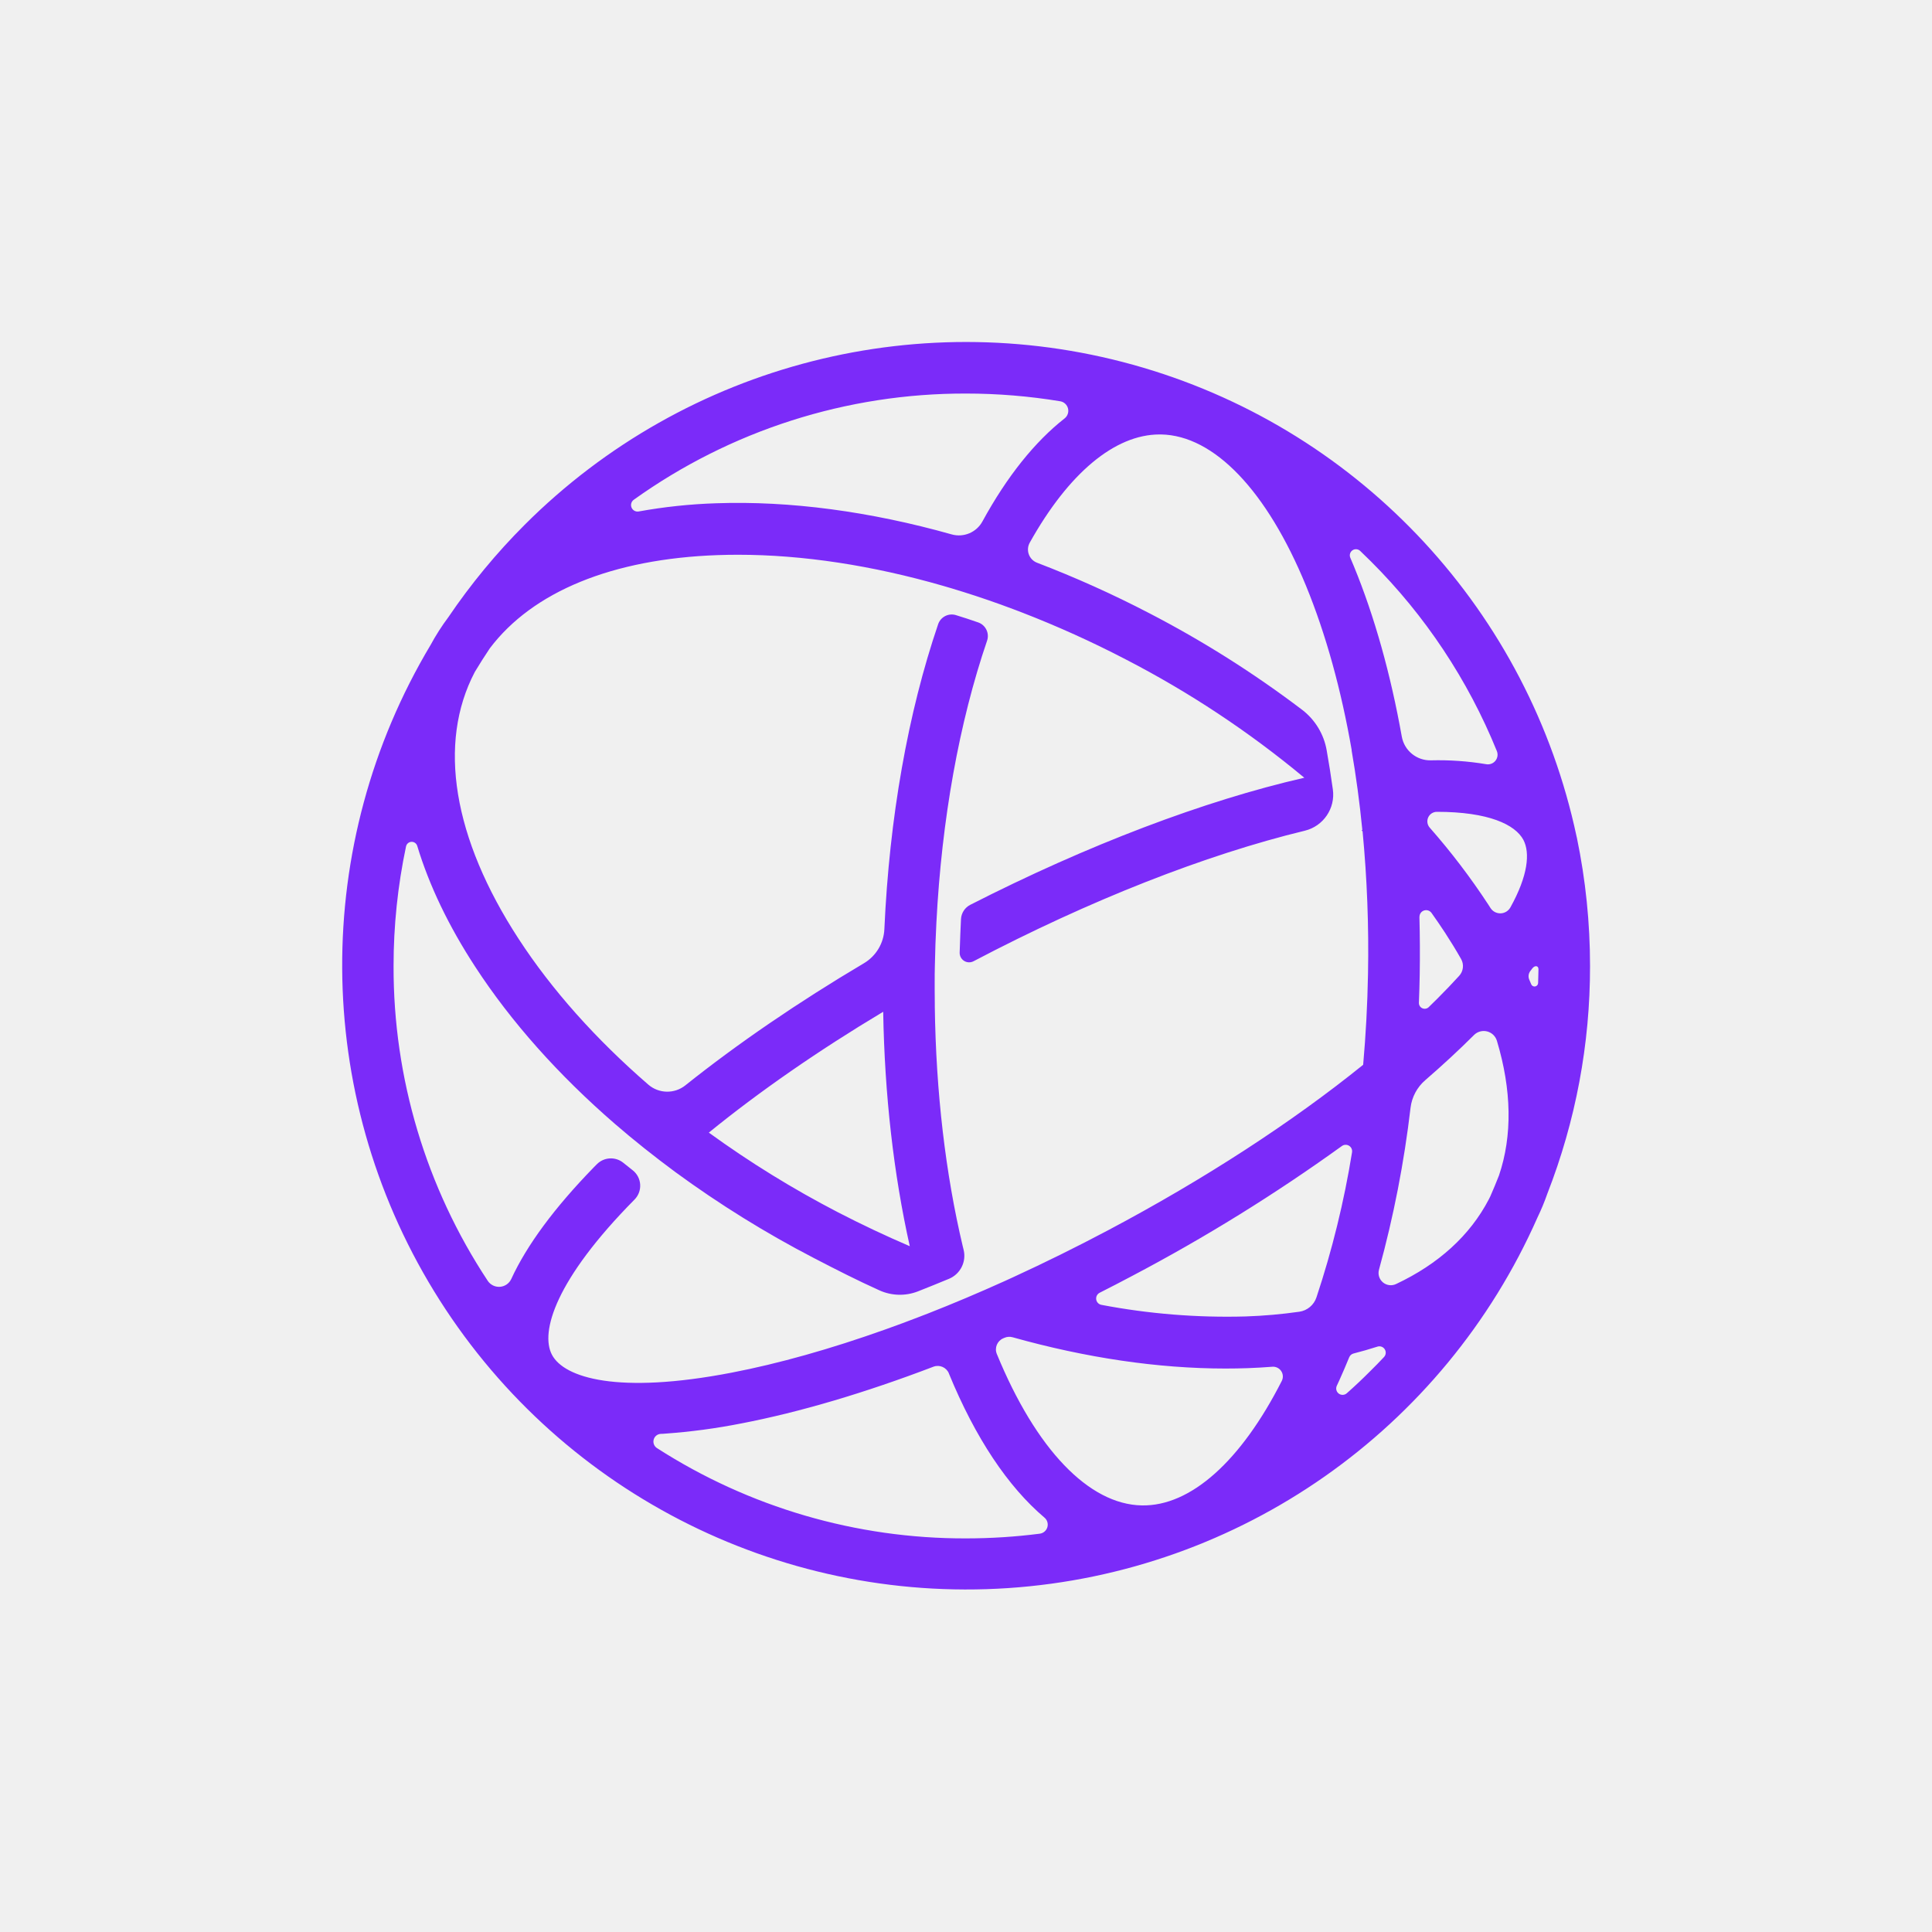
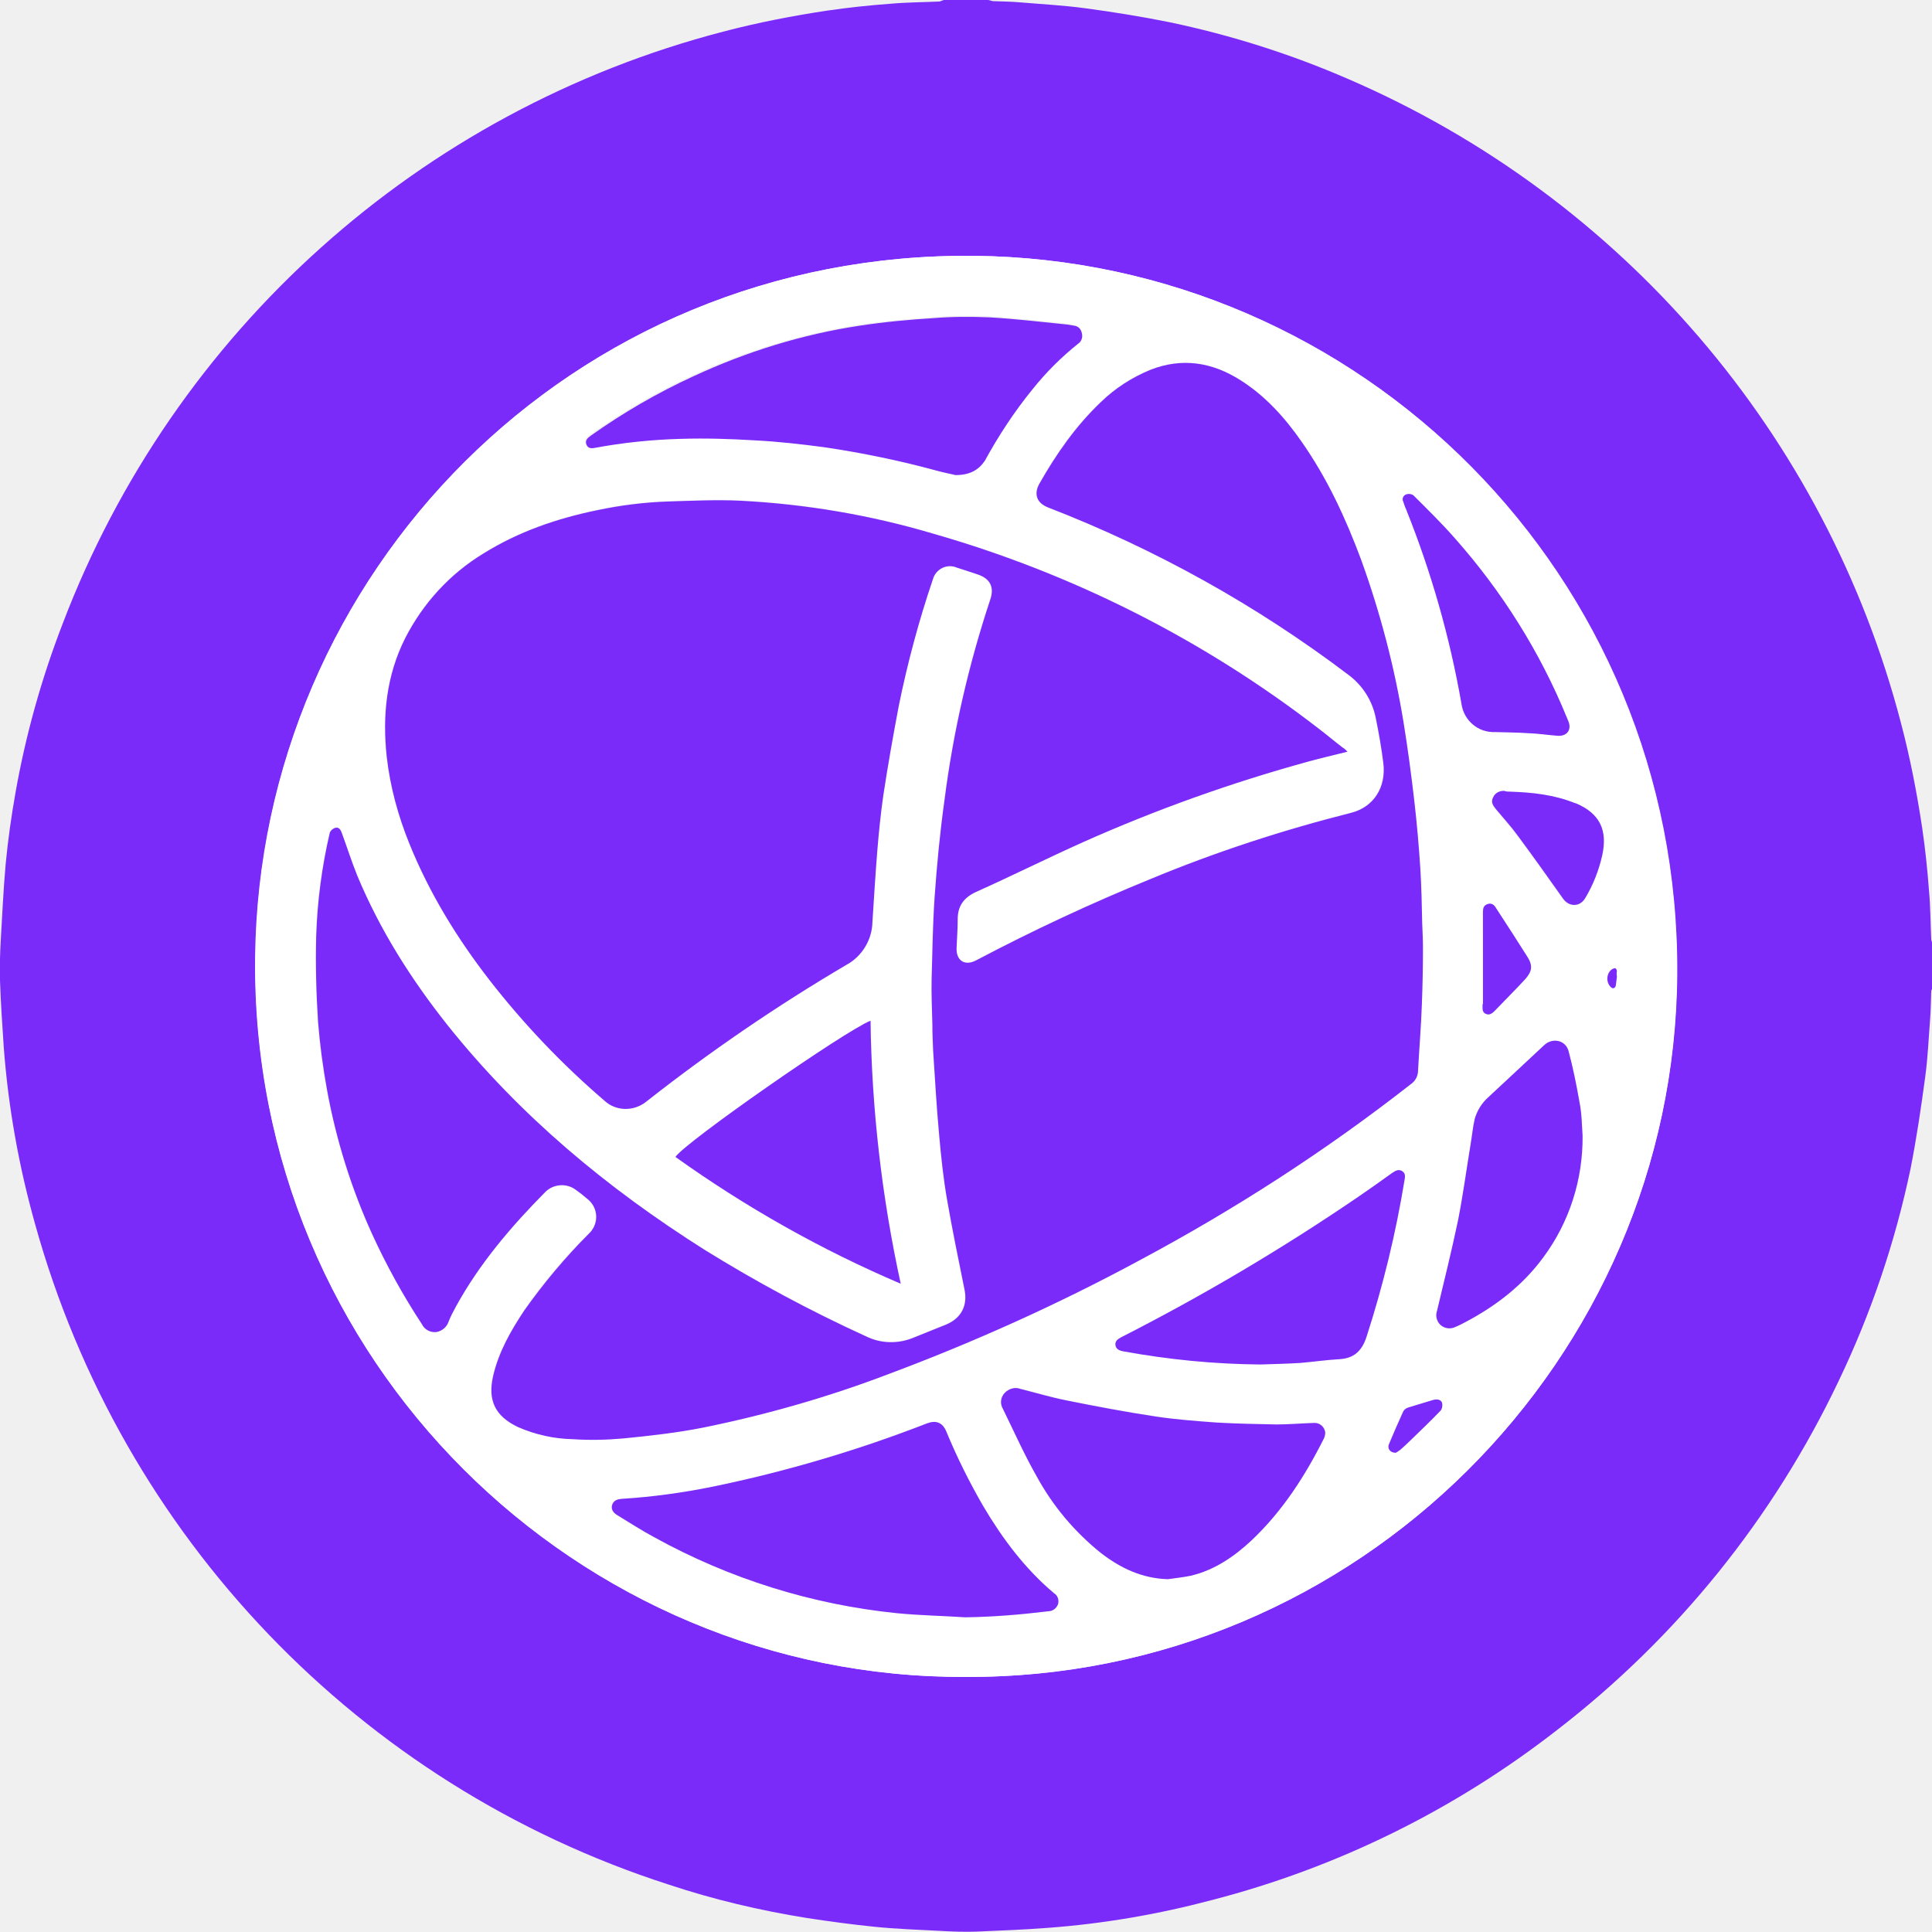
- <svg xmlns="http://www.w3.org/2000/svg" viewBox="0 0 1000 1000">
-   <path fill="#7b2bf9" d="M816 432.82A323.08 323.08 0 0 0 271.6 271.6a327.26 327.26 0 0 0-39.54 47.87 116.86 116.86 0 0 0-9.21 14.4A323.12 323.12 0 1 0 795.8 630.16a115.61 115.61 0 0 0 5.1-12.31A322.75 322.75 0 0 0 823 500a326.18 326.18 0 0 0-6.8-66.34c-.06-.28-.11-.56-.2-.84ZM704 285.13c1.86 1.76 3.7 3.56 5.52 5.38a295.77 295.77 0 0 1 65.25 98.24 5 5 0 0 1-5.52 6.8 149.4 149.4 0 0 0-28.68-2 14.93 14.93 0 0 1-15-12.26c-5.76-32.3-14.09-62.13-24.79-88.17a252.6 252.6 0 0 0-1.85-4.4 3.17 3.17 0 0 1 5.07-3.59Zm30.72 189.49a3.44 3.44 0 0 1 6.24-2.08q3.63 5.1 7 10.24 4.46 6.84 8.3 13.6a7.46 7.46 0 0 1-1 8.72q-5.19 5.7-11.29 11.8c-1.49 1.49-3 3-4.55 4.47a3 3 0 0 1-5-2.23q.29-7.29.42-14.64.24-15.06-.15-29.88ZM328 258.7a294.07 294.07 0 0 1 172-55 298.84 298.84 0 0 1 48.77 4 5 5 0 0 1 2.3 8.84c-15.47 12.13-29.85 30.08-42.57 53.36a13.86 13.86 0 0 1-15.92 6.7c-42.15-11.87-83.63-17.45-121.95-16.11a274.6 274.6 0 0 0-40.09 4.25 3.37 3.37 0 0 1-2.54-6.04Zm-42.3 442.54c-6.22-11.75 1.83-39 42.72-80.34a10.18 10.18 0 0 0-.91-15.15c-1.64-1.29-3.26-2.59-4.88-3.89a10.22 10.22 0 0 0-13.66.71l-1.6 1.61c-20.44 21-34.74 40.4-42.76 57.87a7 7 0 0 1-12.13.94 294.09 294.09 0 0 1-48.77-163 298.81 298.81 0 0 1 6.44-61.83 3 3 0 0 1 5.83-.26c6.14 20.3 16.15 41.29 30 62.51 18.61 28.58 43.15 56.05 72.23 81.25 9.93 8.6 20.42 16.92 31.35 25a550.24 550.24 0 0 0 71.87 44.59c11.36 5.9 22.42 11.53 33.75 16.63a25.69 25.69 0 0 0 19.92.54q8-3.15 16.14-6.53a12.91 12.91 0 0 0 7.51-15.06l-.43-1.76c-8.92-37.54-13.88-79.81-14.47-124.07v-1.6c0-2.42 0-4.85-.06-7.27v-3.76c0-2.77 0-5.53.09-8.31.13-7.6.41-15.14.8-22.61 2.76-53.41 11.81-103.61 26.23-145.83a7.47 7.47 0 0 0-4.66-9.48q-5.72-2-11.42-3.74a7.43 7.43 0 0 0-9.25 4.69c-15.62 45.85-25.25 100.25-27.83 157.81a21.63 21.63 0 0 1-10.59 17.68c-34.09 20.21-65.4 41.63-92.45 63.22a15 15 0 0 1-19.14-.4c-27.11-23.5-49.93-49-67.18-75.52-33.89-52.06-42-101.09-22.67-138l.15-.26q3.68-6.12 7.67-12.07c22.15-29.32 63.38-46.31 118-48.23q5.19-.18 10.46-.18c33.54 0 69.53 5.53 106.14 16.09l2.41.71 1.85.54q12.69 3.8 25.44 8.38l.6.22q3.31 1.2 6.63 2.45l2.08.79 2 .77a532.47 532.47 0 0 1 53.37 24.13 510.79 510.79 0 0 1 92.59 61.34c-51.9 11.89-112.23 34.83-172.88 65.76a8.83 8.83 0 0 0-4.82 7.37c-.21 3.76-.49 11.32-.69 17.33a4.91 4.91 0 0 0 7.2 4.51c60-31.53 120-55.1 171.46-67.56a19.23 19.23 0 0 0 14.5-21.37q-1.43-10.28-3.19-20.22A33.66 33.66 0 0 0 674 367.4a546.85 546.85 0 0 0-79.12-50 558.17 558.17 0 0 0-58.1-26.13 7.32 7.32 0 0 1-3.78-10.4c20.07-35.92 44-56 67.22-56h.72c27.45.49 54.81 29.06 75.08 78.4 10.25 25 18.2 53.77 23.63 85.07a.6.6 0 0 0-.08-.08c2.32 13.36 4.18 27.16 5.57 41.32l-.37.22.5.5a647.89 647.89 0 0 1 2.81 73.7c-.29 16-1.14 31.72-2.51 47.13-36.72 29.67-82.11 59.2-132 85.64-16.4 8.69-32.8 16.78-49 24.23l-.75.34-3.73 1.71q-20.17 9.12-39.88 16.85l-2.22.85-2.76 1.07q-3.3 1.27-6.57 2.49l-1.81.68c-2.65 1-5.29 1.94-7.92 2.88-.32.12-.65.25-1 .36-28.08 10-54.83 17.55-79.21 22.25-58.96 11.38-86.72 2.68-93.02-9.24Zm81.19-115c26.11-21.26 56.7-42.47 90.25-62.55.72 42.92 5.43 84.12 13.76 121.34q-18.67-8-37.15-17.54a526.1 526.1 0 0 1-66.86-41.25Zm171.33 207.59a300.77 300.77 0 0 1-38.22 2.44 294.28 294.28 0 0 1-160-46.77 4 4 0 0 1 2-7.33c.8 0 1.55-.07 2.21-.12a321.06 321.06 0 0 0 39.47-5.28c30.37-5.85 64.13-15.87 99.48-29.37a6.26 6.26 0 0 1 8 3.5v.06c13.7 33.35 30.56 58.56 49.49 74.59a4.73 4.73 0 0 1-2.43 8.28Zm125.25-79.11c-21.15 41.6-47.2 64.95-72.45 64.48-27.44-.49-54.81-29.06-75.07-78.4a6.23 6.23 0 0 1 3.29-8.07l.65-.28a6.32 6.32 0 0 1 4.22-.29c37.9 10.64 75.25 16.19 110.25 16.19q5.7 0 11.32-.19 6.57-.24 12.93-.74a5.06 5.06 0 0 1 4.86 7.3Zm9.12-35.78a257.52 257.52 0 0 1-27.87 2.45 347.35 347.35 0 0 1-74.62-6 3.34 3.34 0 0 1-.9-6.27q8.44-4.26 16.88-8.74a912.2 912.2 0 0 0 108.48-67.2 3.34 3.34 0 0 1 5.25 3.27 480.54 480.54 0 0 1-18.42 75.08 11 11 0 0 1-8.8 7.41Zm43.73 23.5c-2.23 2.38-4.51 4.74-6.83 7q-6 6.06-12.39 11.71a3.3 3.3 0 0 1-5.19-3.84q.65-1.38 1.29-2.79 2.65-5.87 5.15-12a3.32 3.32 0 0 1 2.24-1.95q6.3-1.61 12.28-3.53a3.29 3.29 0 0 1 3.45 5.4Zm59.54-94q-2.13 5.44-4.48 10.79c-.24.49-.47 1-.73 1.47-9.77 18.81-26.16 33.61-48.06 43.92a6.34 6.34 0 0 1-8.83-7.42 563.4 563.4 0 0 0 16.34-83.86 22.39 22.39 0 0 1 7.6-14.23c9-7.79 17.42-15.57 25.16-23.3l.08-.09a7.13 7.13 0 0 1 11.86 3c7.64 25.42 8.07 49.09 1.06 69.73Zm5.93-138.8a6 6 0 0 1-10.32.33l-1.15-1.79A352.65 352.65 0 0 0 740 428.36a4.93 4.93 0 0 1 3.73-8.16h.1c26.54 0 40.45 6.55 44.7 14.56 3.47 6.69 2.41 18.4-6.74 34.89Zm14.34 39.16a1.86 1.86 0 0 1-3.57.68l-1-2.39a4.43 4.43 0 0 1 .5-4.44l1.08-1.42c1.3-1.69 3.17-1.44 3.17.44-.04 2.47-.1 4.61-.18 7.14Z" />
+ <svg xmlns="http://www.w3.org/2000/svg" viewBox="0 0 512 512">
+   <path fill="#7b2bf9" d="M250.1 0h11.8l1.2.3c2.3.1 4.6.1 6.9.3 5.9.5 11.8.8 17.7 1.6 7.4 1 14.9 2.2 22.3 3.7 16.2 3.4 32 8.4 47.2 15 72.6 31.3 126.7 94.3 146.6 170.8 2.4 9.1 4.2 18.4 5.6 27.7.8 5.5 1.4 11.1 1.8 16.6.4 4.3.4 8.7.6 13 .1.4.2.7.3 1.1v11.8c-.1.2-.2.4-.3.7-.1 2.5-.1 5-.3 7.5-.4 5.1-.6 10.2-1.3 15.3-1.1 8.2-2.3 16.3-3.9 24.4-4.1 19.5-10.5 38.4-19.1 56.3-17.3 36.3-42.8 67.9-74.6 92.4-27.1 21.1-58.1 36.4-91.3 45-14.3 3.8-28.8 6.3-43.6 7.4-6.3.5-12.6.7-18.9 1-3.2.1-6.5 0-9.7-.2-5.8-.3-11.7-.5-17.5-1.1-5.9-.6-11.8-1.4-17.7-2.3-12.5-2-24.8-4.9-36.8-8.9C95.2 473 32.3 407.2 9.3 324.4 5 309.1 2.2 293.5 1 277.6c-.4-5.9-.8-11.9-1-17.8-.1-3.5 0-7.1.2-10.6.4-6.8.7-13.5 1.3-20.2.6-6.3 1.5-12.7 2.6-18.9 2.7-15.3 6.9-30.3 12.5-44.8 29.5-77.5 94.7-136 175-156.9 9.1-2.4 18.4-4.2 27.7-5.6 5.5-.8 11.1-1.4 16.6-1.8 4.4-.4 8.8-.4 13.1-.6.5-.2.8-.3 1.1-.4zm5.8 444.4c104 .5 187.9-84.5 188.6-186.2.7-105.8-84-189.3-186.2-190.4-107.1-1.1-189.5 84.5-190.6 186-1.2 106.8 85.5 191 188.2 190.6z" />
+   <path fill="#fff" d="M255.9 444.4c-102.7.5-189.4-83.7-188.3-190.6 1.1-101.4 83.5-187.1 190.6-186 102.2 1.1 186.9 84.6 186.2 190.4-.5 101.7-84.4 186.6-188.5 186.2zm101.2-245.2c-.6-.5-1-.9-1.4-1.2-2.1-1.6-4.1-3.3-6.2-4.9a303.82 303.82 0 0 0-102.4-51.8c-16.6-4.9-33.7-7.8-50.9-8.7-6.4-.3-12.8 0-19.2.2-6.3.2-12.6 1-18.8 2.3-10.7 2.2-20.9 5.7-30.2 11.5-8.8 5.4-16 13.1-20.7 22.4-5 9.9-6 20.6-4.9 31.5.9 7.9 3 15.7 6 23 5.2 13.1 12.6 24.9 21.2 36.1 9.1 11.7 19.3 22.4 30.5 32 3.1 2.8 7.8 3 11 .3 16.9-13.3 34.6-25.4 53.1-36.3 4.2-2.3 6.8-6.6 6.9-11.3.4-6.3.8-12.7 1.3-19 .4-4.9.9-9.8 1.6-14.7 1.2-7.9 2.5-15.9 4.1-23.7 2.2-11.3 5.2-22.5 9-33.4.6-2.5 3.2-4 5.7-3.4.2.1.4.1.6.2 1.8.6 3.7 1.2 5.5 1.8 3.4 1.1 4.6 3.4 3.4 6.8-5.7 17.3-9.8 35.1-12.1 53.1-1.1 8.5-1.9 17-2.6 25.5-.5 7.2-.6 14.5-.8 21.7-.1 4.1.1 8.3.2 12.4 0 2.3.1 4.5.2 6.8.5 7.5.9 15 1.6 22.4.5 5.7 1.2 11.4 2.1 17.1 1.3 7.9 3 15.8 4.6 23.7.9 4.2-.8 7.6-4.8 9.3-2.9 1.2-5.8 2.3-8.7 3.5-4.1 1.7-8.8 1.6-12.7-.4-14.7-6.8-28.9-14.4-42.7-22.9-25.7-16.3-48.9-35.5-68-59.4-9.7-12.2-18-25.3-24-39.7-1.5-3.7-2.8-7.5-4.1-11.3-.3-.9-.8-1.7-1.8-1.4-.6.2-1.2.7-1.4 1.3-2.1 9-3.3 18.1-3.6 27.3-.2 7.6 0 15.3.5 22.9.4 6.1 1.2 12.1 2.4 18.1 2.4 13.1 6.4 25.9 11.9 38 3.8 8.3 8.2 16.3 13.2 23.9.7 1.5 2.3 2.3 3.9 2.1 1.5-.2 2.8-1.3 3.2-2.8.6-1.3 1.2-2.6 1.9-3.9 6.3-11.4 14.6-21.3 23.8-30.5 2.2-2.1 5.7-2.3 8.1-.4 1 .7 1.9 1.5 2.8 2.2 2.7 2 3.3 5.8 1.3 8.5-.2.3-.5.6-.8.9-6.3 6.2-12 13-17 20.2-3.6 5.4-6.9 11-8.3 17.4-1.5 6.6.5 10.8 6.6 13.6 4.6 2 9.5 3.1 14.5 3.2 4.5.2 9 .2 13.4-.2 7.1-.7 14.3-1.5 21.3-2.9 16.7-3.4 33.2-8.1 49.1-14.2 22.7-8.5 44.8-18.5 66.2-30 25.4-13.5 49.5-29.1 72.1-46.8 1.2-.8 1.9-2.2 1.9-3.6.3-5.8.8-11.6 1-17.3.2-5 .2-10 .3-15 0-2.2-.1-4.4-.2-6.6-.2-4.9-.2-9.8-.5-14.7-.4-6-.9-12-1.6-17.9-.8-6.8-1.7-13.7-2.8-20.5-2.4-14.8-6.2-29.3-11.3-43.4-4-11.1-9-21.7-15.8-31.3-4.4-6.3-9.5-12.1-16.1-16.2-7.5-4.7-15.4-6-23.9-2.8-4.9 2-9.4 4.9-13.2 8.6-6.6 6.2-11.7 13.6-16.2 21.5-1.6 2.9-.8 5.2 2.3 6.4 28.4 11 55.2 25.9 79.5 44.3 3.8 2.8 6.4 6.9 7.3 11.5.8 4 1.5 7.9 2 11.9.8 6.5-2.6 11.7-8.5 13.2-18.2 4.6-36 10.5-53.3 17.6-15.7 6.4-31.1 13.6-46.1 21.5-3 1.5-5.2.1-5.2-3.2.1-2.6.3-5.1.3-7.7 0-3.5 1.5-5.7 4.8-7.2 9.6-4.4 19-9.1 28.6-13.3 19.3-8.6 39.2-15.7 59.6-21.3 3.5-.8 6.8-1.6 10.4-2.5zM255.8 428.6c7.3-.1 14.6-.6 21.9-1.6 1.2 0 2.2-.8 2.6-1.9.3-1.1-.2-2.3-1.1-2.9-7.7-6.5-13.6-14.4-18.7-23-3.7-6.4-7-13-9.8-19.8-1-2.4-2.7-3.1-5.1-2.2-18.5 7.1-37.5 12.8-56.9 16.8-7.9 1.6-15.8 2.7-23.9 3.2-1.3.1-2.3.4-2.7 1.7-.4 1.3.4 2.1 1.5 2.7 3.3 2 6.5 4 9.9 5.9 19.8 10.9 41.6 17.7 64 20 6.1.6 12.2.7 18.3 1.1zm-2.6-302.7c3.8 0 6.1-1.4 7.6-4.1 3.6-6.7 7.9-13 12.6-18.9 3.6-4.5 7.6-8.5 12.1-12.1.9-.6 1.3-1.7 1-2.8-.2-1-1.1-1.8-2.1-2l-1.8-.3c-6.9-.7-13.7-1.5-20.6-1.9-4.9-.2-9.8-.2-14.7.2-6.6.5-13.1 1.1-19.6 2-15.2 2.4-30.1 6.9-44.1 13.4-9.6 4.4-18.7 9.7-27.3 15.8-.8.6-1.5 1.2-1.1 2.3.4 1 1.3 1.1 2.2.9 7.6-1.4 15.2-2.2 22.9-2.4 6.5-.1 13 .1 19.5.4 6.1.4 12.2 1 18.3 1.8 10.2 1.4 20.3 3.5 30.2 6.3 2 .8 3.7 1.2 4.9 1.4zm56.3 292.6c2-.3 4.1-.5 6-1 6.4-1.6 11.6-5.1 16.3-9.5 8.2-7.7 14.1-17 19.1-27 .7-1.3.2-3-1.1-3.7-.5-.2-1-.4-1.5-.3-3.3.1-6.6.4-9.9.4-5.3 0-10.6-.1-15.8-.5-5.4-.3-10.9-.7-16.2-1.6-8-1.2-15.9-2.7-23.8-4.3-4-.8-8-2-12-3-1.5-.5-3.2-.1-4.3 1.1-1 1.2-1.2 2.9-.4 4.2 3 5.9 5.7 12 8.9 17.8 4.2 7.9 10 14.8 17.1 20.4 5.1 4.2 10.8 6.8 17.6 7zm-78.8-148c-6.8 2.7-49 32.1-51.7 36 18.6 13.4 38.6 24.6 59.7 33.6-5-22.9-7.6-46.2-8-69.6zM334 361.6c3.5-.1 7-.2 10.5-.4s6.9-.8 10.4-1c3.9-.2 6-2.2 7.2-5.8 4.4-13.6 7.8-27.5 10.1-41.6.2-1 .2-1.9-.7-2.5-.9-.5-1.7-.1-2.5.5-2.9 2.1-5.8 4.2-8.8 6.2-20.2 13.8-41.3 26.3-63.1 37.4-.9.4-1.6 1-1.5 2 .1 1.1 1 1.5 2 1.7 12 2.2 24.2 3.4 36.4 3.5zm85.4-60.6c-.2-2.9-.3-5.9-.8-8.8-.8-4.6-1.7-9.1-2.9-13.6-.8-3-4.2-3.7-6.5-1.6-4.9 4.6-9.9 9.2-14.8 13.8-1.8 1.5-3 3.5-3.6 5.8-.5 2.2-.8 4.5-1.1 6.8-1.1 6.7-1.9 13.4-3.3 20-1.6 8.1-3.7 16.1-5.6 24.1-.6 1.8.4 3.8 2.2 4.4.9.3 1.9.2 2.8-.3.8-.4 1.5-.8 2.3-1.1 8.2-4.3 15.4-9.8 20.9-17.3 6.9-9.3 10.6-20.6 10.4-32.2zm-6.5-106c2.3.1 3.5-1.5 2.8-3.7-.1-.4-.3-.8-.5-1.2-7.2-17.3-17.2-33.3-29.6-47.4-3.5-4-7.3-7.7-11-11.4-.5-.4-1.2-.5-1.9-.3-.7.3-1.1 1.1-.8 1.8 0 .1 0 .1.1.2.3.6.5 1.3.7 1.9 6.7 16.6 11.6 33.9 14.7 51.6.6 4.4 4.4 7.7 8.9 7.5 2.9 0 5.9.1 8.8.3 2.6.1 5.2.4 7.8.7zm-12.6 14.8h-1.7c-1.3-.2-2.5.5-3 1.7-.6 1.3 0 2.3.8 3.2 2 2.4 4.1 4.7 5.9 7.2 4 5.4 7.9 10.9 11.8 16.4 1.6 2.2 4.5 2.2 5.9-.1 2.1-3.5 3.6-7.4 4.5-11.3 1.5-6.8-.7-11.1-6.9-13.8-.1-.1-.2-.1-.4-.1-5.4-2.4-11.1-3-16.9-3.2zm-7.3 56.3h-.2v.4c0 .9-.1 1.8.9 2.2 1 .4 1.7-.1 2.3-.8 2.7-2.8 5.4-5.5 8-8.3 2-2.1 2.2-3.6.7-6-2.7-4.4-5.5-8.6-8.3-12.9-.6-.9-1.3-1.4-2.3-1.1-1 .3-1.2 1.2-1.2 2.2.1 8.1.1 16.2.1 24.3zM369.9 385c.4-.2.7-.4 1-.6.9-.8 1.9-1.6 2.7-2.5 2.7-2.6 5.4-5.2 8-7.9.4-.5.6-1.2.4-1.9-.2-.9-1-1.1-1.9-1-.2 0-.3 0-.5.1-2.2.6-4.4 1.3-6.6 2-.5.2-1 .5-1.3 1-1.3 2.9-2.6 5.7-3.8 8.7-.3 1 .5 2.1 2 2.1zm58.6-126.2c-.1-.5-.1-1-.1-1.5 0-.3-.2-.7-.4-.8-.3 0-.6.1-.9.3-1.4 1.1-1.6 3.1-.5 4.5 0 .1.1.1.1.2.5.6 1.2.5 1.4-.3.2-.8.3-1.5.4-2.4z" />
+   <path fill="#7b2bf9" d="M357.1 199.2c-3.6.9-7 1.7-10.3 2.6-20.4 5.6-40.3 12.7-59.6 21.3-9.6 4.3-19 9-28.6 13.3-3.2 1.5-4.8 3.7-4.8 7.2 0 2.6-.2 5.1-.3 7.7-.1 3.3 2.2 4.8 5.2 3.2 15-7.9 30.4-15.1 46.1-21.5 17.3-7.2 35.1-13 53.3-17.6 5.9-1.5 9.3-6.7 8.5-13.2-.5-4-1.2-8-2-11.9-.9-4.6-3.5-8.7-7.3-11.5-24.3-18.4-51.1-33.3-79.5-44.3-3.1-1.2-3.9-3.6-2.3-6.4 4.5-7.9 9.6-15.2 16.2-21.5 3.8-3.7 8.3-6.6 13.2-8.6 8.4-3.3 16.4-2 23.9 2.8 6.6 4.2 11.7 9.9 16.1 16.2 6.8 9.7 11.7 20.3 15.8 31.3 5.1 14.1 8.9 28.6 11.3 43.4 1.1 6.8 2 13.6 2.8 20.5.7 6 1.2 11.9 1.6 17.9.3 4.9.4 9.8.5 14.7.1 2.2.2 4.4.2 6.6 0 5-.1 10-.3 15-.2 5.8-.7 11.6-1 17.3 0 1.4-.7 2.8-1.9 3.6-22.6 17.7-46.8 33.3-72.1 46.8-21.3 11.5-43.5 21.5-66.2 30-16 6.1-32.4 10.8-49.1 14.2-7 1.4-14.2 2.2-21.3 2.9-4.5.4-8.9.5-13.4.2-5-.1-9.9-1.2-14.5-3.2-6.1-2.9-8.1-7.1-6.6-13.6 1.5-6.4 4.7-12 8.3-17.4 5.1-7.2 10.8-14 17-20.2 2.5-2.3 2.7-6.1.4-8.6-.3-.3-.6-.6-.9-.8-.9-.8-1.8-1.5-2.8-2.2-2.4-1.9-5.9-1.7-8.1.4-9.1 9.2-17.5 19-23.8 30.5-.7 1.3-1.4 2.6-1.9 3.9-.5 1.5-1.7 2.5-3.2 2.8-1.6.2-3.2-.6-3.9-2.1-5-7.6-9.4-15.6-13.2-23.9-5.5-12.1-9.5-24.9-11.9-38-1.1-6-1.9-12-2.4-18.1-.5-7.6-.7-15.3-.5-22.9.3-9.2 1.5-18.3 3.6-27.3.2-.6.8-1.1 1.4-1.3 1-.3 1.5.5 1.8 1.4 1.4 3.8 2.6 7.6 4.1 11.3 6 14.4 14.3 27.5 24 39.7 19.1 23.9 42.2 43.1 68 59.4 13.7 8.5 28 16.2 42.7 22.9 4 2 8.6 2.1 12.7.4 2.9-1.2 5.8-2.3 8.7-3.5 4-1.7 5.7-5.1 4.8-9.3-1.6-7.9-3.2-15.7-4.6-23.7-1-5.7-1.6-11.4-2.1-17.1-.7-7.5-1.1-14.9-1.6-22.4-.1-2.3-.2-4.5-.2-6.8-.1-4.1-.3-8.3-.2-12.4.2-7.2.3-14.5.8-21.7.6-8.5 1.4-17 2.6-25.5 2.3-18.1 6.4-35.9 12.1-53.1 1.2-3.4 0-5.7-3.4-6.8-1.8-.6-3.6-1.2-5.5-1.8-2.4-1-5.1.2-6.1 2.6-.1.2-.1.4-.2.6-3.7 10.9-6.7 22.1-9 33.4-1.5 7.9-2.9 15.8-4.1 23.7-.7 4.9-1.2 9.8-1.6 14.7-.5 6.3-.9 12.6-1.3 19-.1 4.7-2.8 9.1-6.9 11.3-18.5 10.9-36.2 23-53.1 36.3-3.3 2.6-8 2.5-11-.3-11.2-9.6-21.4-20.3-30.5-32-8.6-11.1-15.9-23-21.2-36.1-3-7.4-5.1-15.1-6-23-1.2-10.9-.1-21.6 4.9-31.5 4.7-9.2 11.8-17 20.7-22.4 9.3-5.8 19.5-9.3 30.2-11.5 6.2-1.3 12.5-2.1 18.8-2.3 6.4-.2 12.8-.5 19.2-.2 17.3.9 34.4 3.8 50.9 8.7 37.1 10.6 71.9 28.2 102.4 51.8 2.1 1.6 4.1 3.3 6.2 4.9.4.2.7.5 1.3 1.1zM255.8 428.6c-6.1-.4-12.2-.5-18.2-1.1-22.5-2.3-44.2-9.1-64-20-3.4-1.8-6.6-3.9-9.9-5.9-1-.6-1.8-1.4-1.5-2.7.4-1.3 1.4-1.6 2.7-1.7 8-.5 16-1.6 23.9-3.2 19.4-4 38.4-9.6 56.9-16.8 2.4-.9 4.1-.2 5.1 2.2 2.8 6.8 6.1 13.4 9.8 19.8 5.1 8.6 11 16.5 18.7 23 1 .6 1.4 1.8 1.1 2.9-.4 1.1-1.4 1.9-2.6 1.9-7.4.9-14.7 1.5-22 1.6z" />
+   <path fill="#7b2bf9" d="M253.2 125.9c-1.1-.3-2.9-.6-4.7-1.1-9.9-2.7-20-4.8-30.2-6.3-6.1-.8-12.2-1.5-18.3-1.8-6.5-.4-13-.6-19.5-.4-7.7.2-15.4 1-22.9 2.4-1 .2-1.8.1-2.2-.9-.4-1.1.3-1.7 1.1-2.3 8.6-6.1 17.7-11.4 27.3-15.8 14-6.5 28.8-11.1 44.1-13.4 6.5-1 13.1-1.6 19.6-2 4.9-.4 9.8-.4 14.7-.2 6.9.4 13.7 1.2 20.6 1.9l1.8.3c1.1.1 1.9.9 2.1 2 .3 1.1-.1 2.2-1 2.8-4.5 3.6-8.5 7.6-12.1 12.1-4.8 5.9-9 12.3-12.6 18.9-1.7 2.5-4 3.8-7.8 3.8zm56.3 292.6c-6.8-.2-12.5-2.9-17.7-6.9-7-5.6-12.8-12.5-17.1-20.4-3.3-5.8-6-11.9-8.9-17.8-.8-1.3-.7-3 .4-4.2 1.1-1.2 2.8-1.7 4.3-1.1 4 1 8 2.2 12 3 7.9 1.6 15.9 3.1 23.8 4.3 5.4.8 10.8 1.2 16.2 1.6 5.3.3 10.6.4 15.8.5 3.3 0 6.6-.3 9.9-.4 1.5-.1 2.8 1 3 2.5 0 .5-.1 1-.3 1.5-5 10-11 19.3-19.1 27-4.7 4.4-9.9 8-16.3 9.5-1.9.4-4 .6-6 .9zm-78.8-148c.3 23.4 3 46.8 8 69.7-21.1-9-41.1-20.3-59.7-33.6 2.7-4 44.9-33.4 51.7-36.1zM334 361.6c-12.2-.1-24.4-1.3-36.4-3.5-1-.2-1.9-.6-2-1.7-.1-1 .6-1.5 1.5-2 21.8-11.1 42.9-23.6 63.1-37.4 2.9-2 5.9-4.1 8.8-6.2.8-.5 1.5-1 2.5-.5 1 .6.9 1.4.7 2.5-2.3 14.1-5.7 28-10.1 41.6-1.2 3.6-3.3 5.6-7.2 5.8-3.5.2-6.9.7-10.4 1-3.5.2-7 .3-10.5.4zm85.4-60.6c.1 11.6-3.5 22.9-10.4 32.2-5.5 7.5-12.7 13-20.9 17.3-.8.4-1.5.8-2.3 1.1-1.7.9-3.8.3-4.7-1.3-.5-.9-.6-1.9-.3-2.8 1.9-8 3.9-16 5.6-24.1 1.3-6.6 2.2-13.3 3.3-20 .4-2.3.6-4.6 1.1-6.8.6-2.2 1.9-4.3 3.6-5.8 4.9-4.6 9.9-9.2 14.8-13.8 2.2-2.1 5.7-1.4 6.5 1.6 1.2 4.5 2.1 9 2.9 13.6.6 2.9.6 5.9.8 8.8zm-6.5-106c-2.6-.2-5.2-.6-7.9-.7-2.9-.2-5.9-.2-8.8-.3-4.5.2-8.3-3.1-8.9-7.5-3.1-17.7-8-34.9-14.7-51.6-.3-.6-.5-1.3-.7-1.9-.4-.7-.1-1.6.6-1.9.1 0 .1-.1.2-.1.7-.2 1.4-.1 1.9.3 3.7 3.7 7.5 7.4 11 11.4 12.4 14 22.5 30 29.6 47.4.2.4.3.8.5 1.2.8 2.2-.5 3.8-2.8 3.7zm-12.6 14.8c5.8.2 11.5.8 17 3 .1 0 .2.1.4.1 6.2 2.7 8.4 7 6.9 13.8-.9 4-2.4 7.8-4.5 11.3-1.4 2.4-4.3 2.4-5.9.1-3.9-5.5-7.8-11-11.8-16.4-1.8-2.5-3.9-4.8-5.9-7.2-.8-1-1.5-1.9-.8-3.2.5-1.2 1.8-1.8 3-1.7.5.2 1 .2 1.6.2zm-7.3 56.3v-24.3c0-1 .1-1.8 1.2-2.2 1.1-.4 1.8.2 2.3 1.1 2.8 4.3 5.6 8.6 8.3 12.9 1.5 2.4 1.2 3.9-.7 6-2.6 2.8-5.3 5.5-8 8.3-.7.7-1.4 1.2-2.3.8-1-.4-.9-1.3-.9-2.2v-.4h.1zM369.9 385c-1.5 0-2.3-1.1-1.8-2.3 1.2-2.9 2.5-5.8 3.8-8.7.3-.5.7-.8 1.3-1 2.2-.7 4.4-1.3 6.6-2 .2 0 .3-.1.5-.1.8-.1 1.7.1 1.9 1 .1.7 0 1.4-.4 1.9-2.6 2.7-5.3 5.3-8 7.9-.9.9-1.8 1.7-2.7 2.5-.5.4-.9.6-1.2.8zm58.6-126.2-.3 2.4c-.2.8-.9.9-1.4.3-1.2-1.3-1.1-3.3.2-4.5.1-.1.1-.1.2-.1.2-.2.6-.3.9-.3.2.1.4.5.4.8-.1.4-.1.9 0 1.4z" />
</svg>
